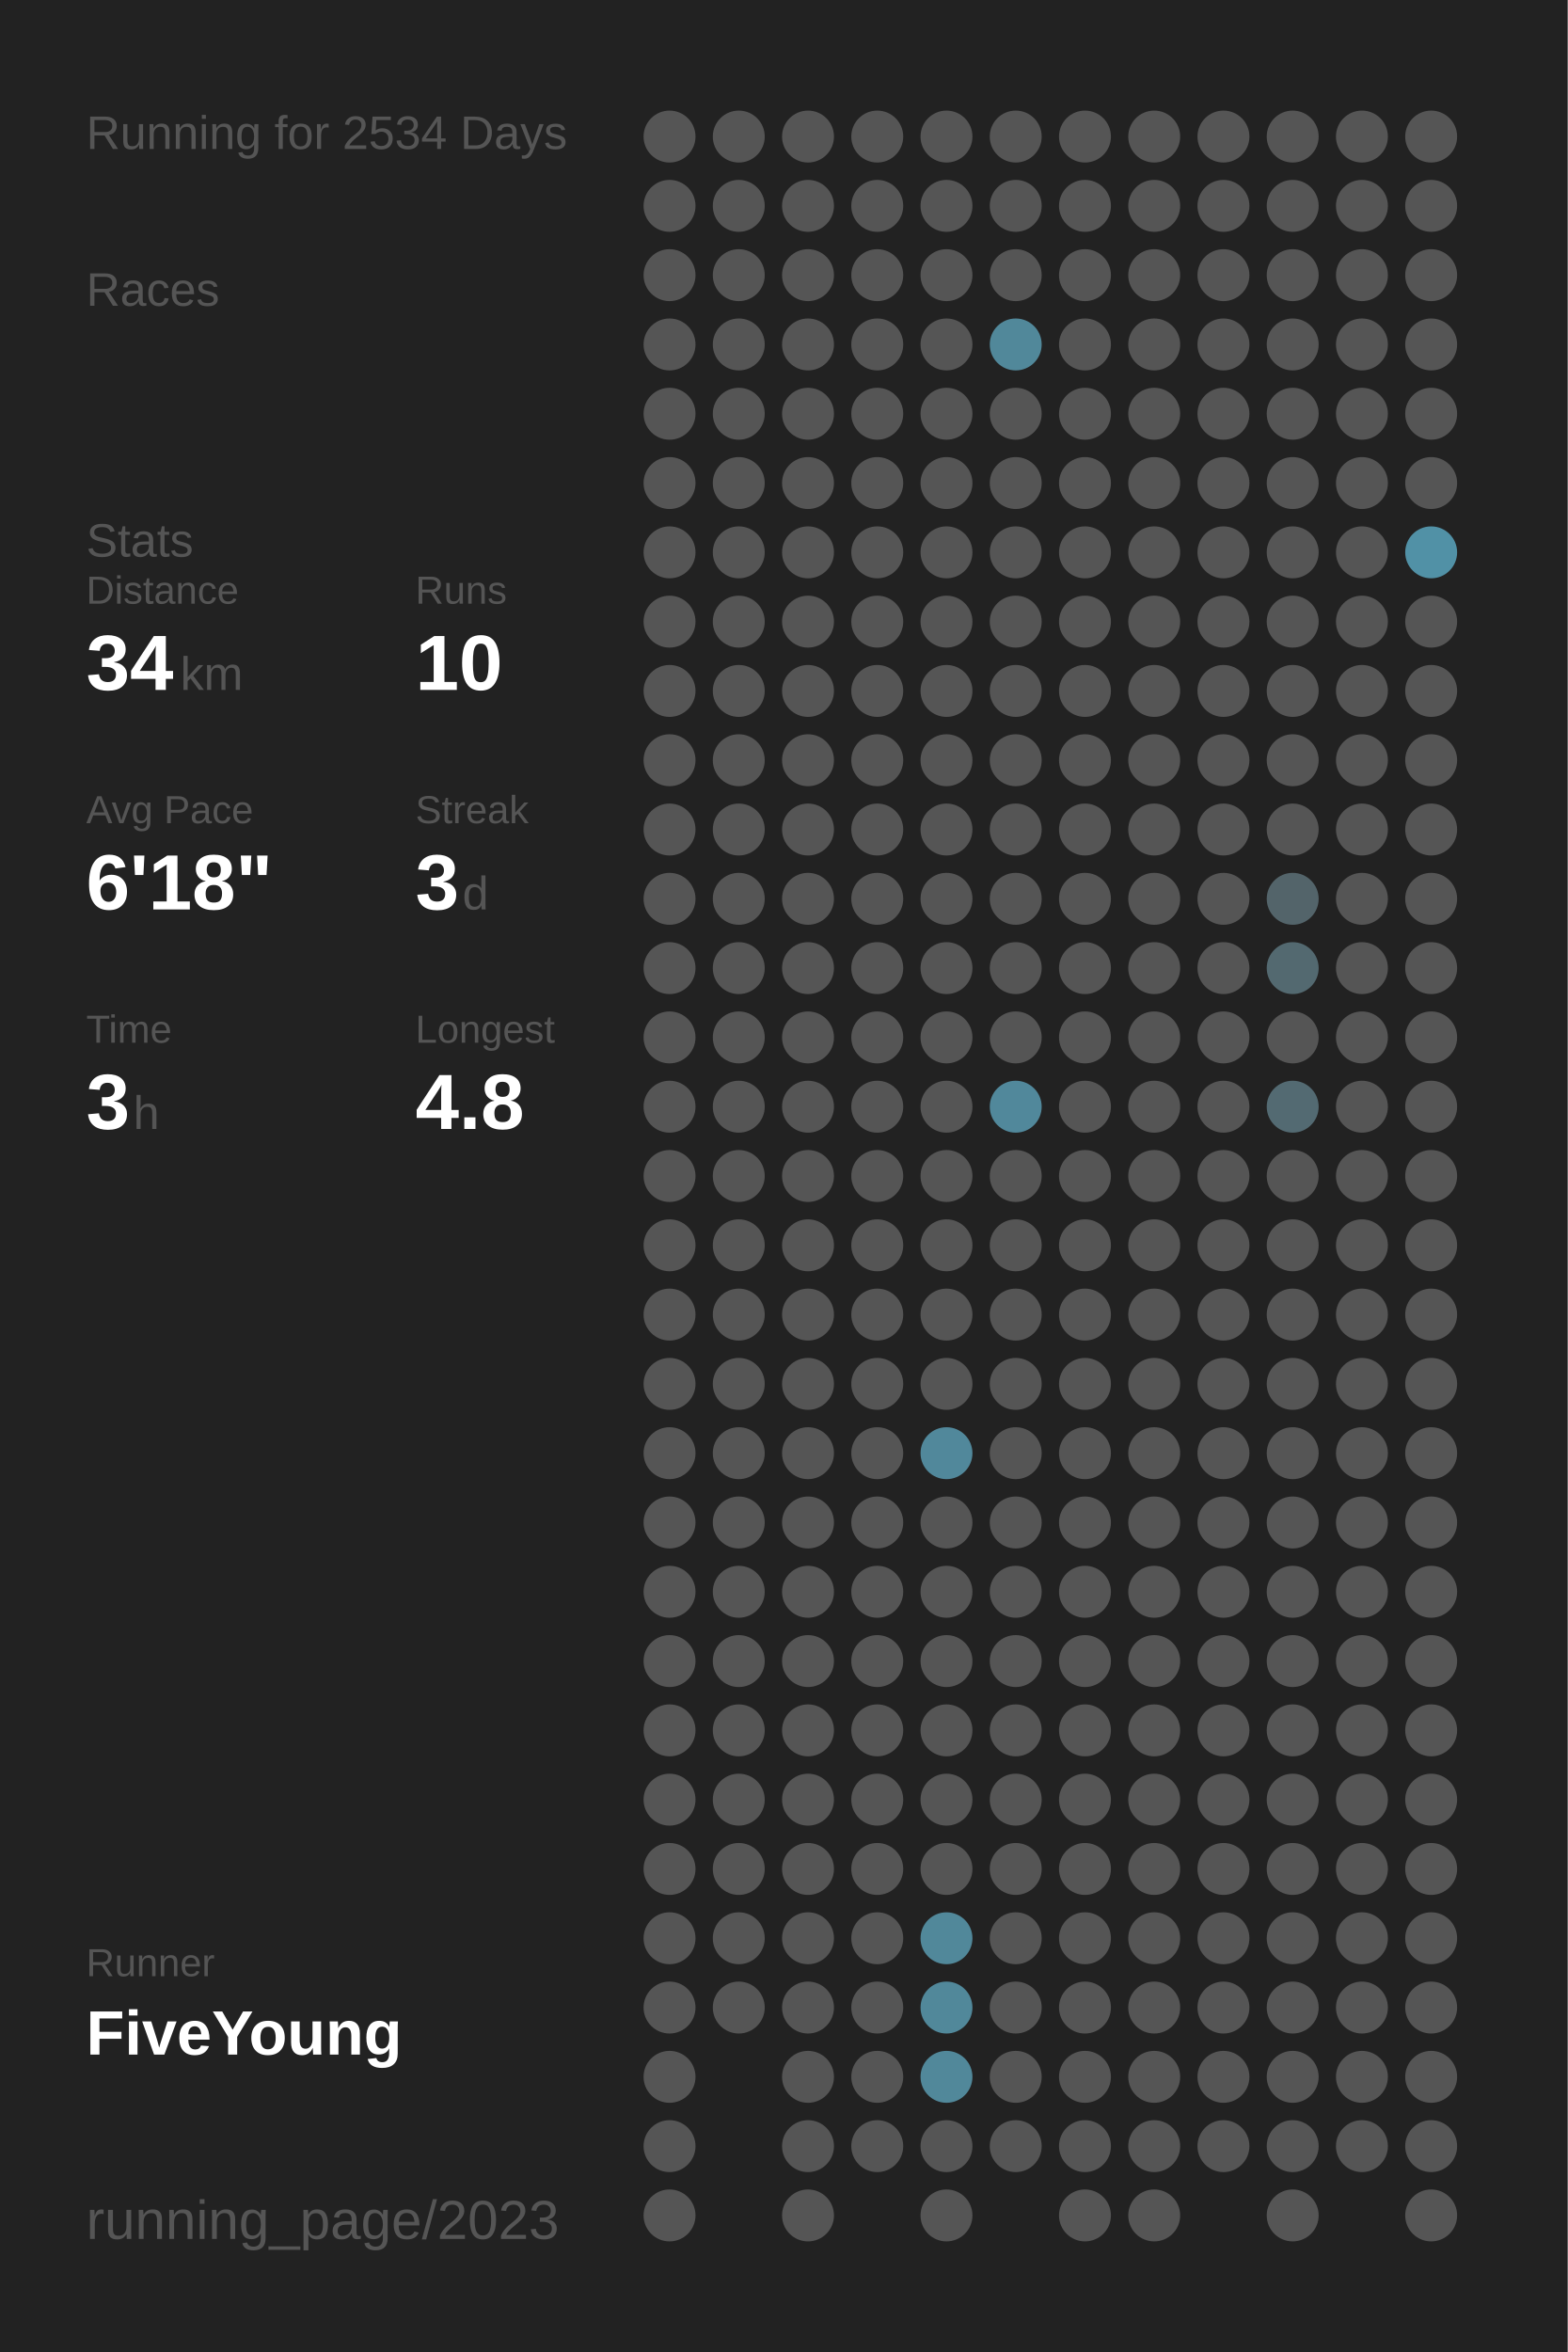
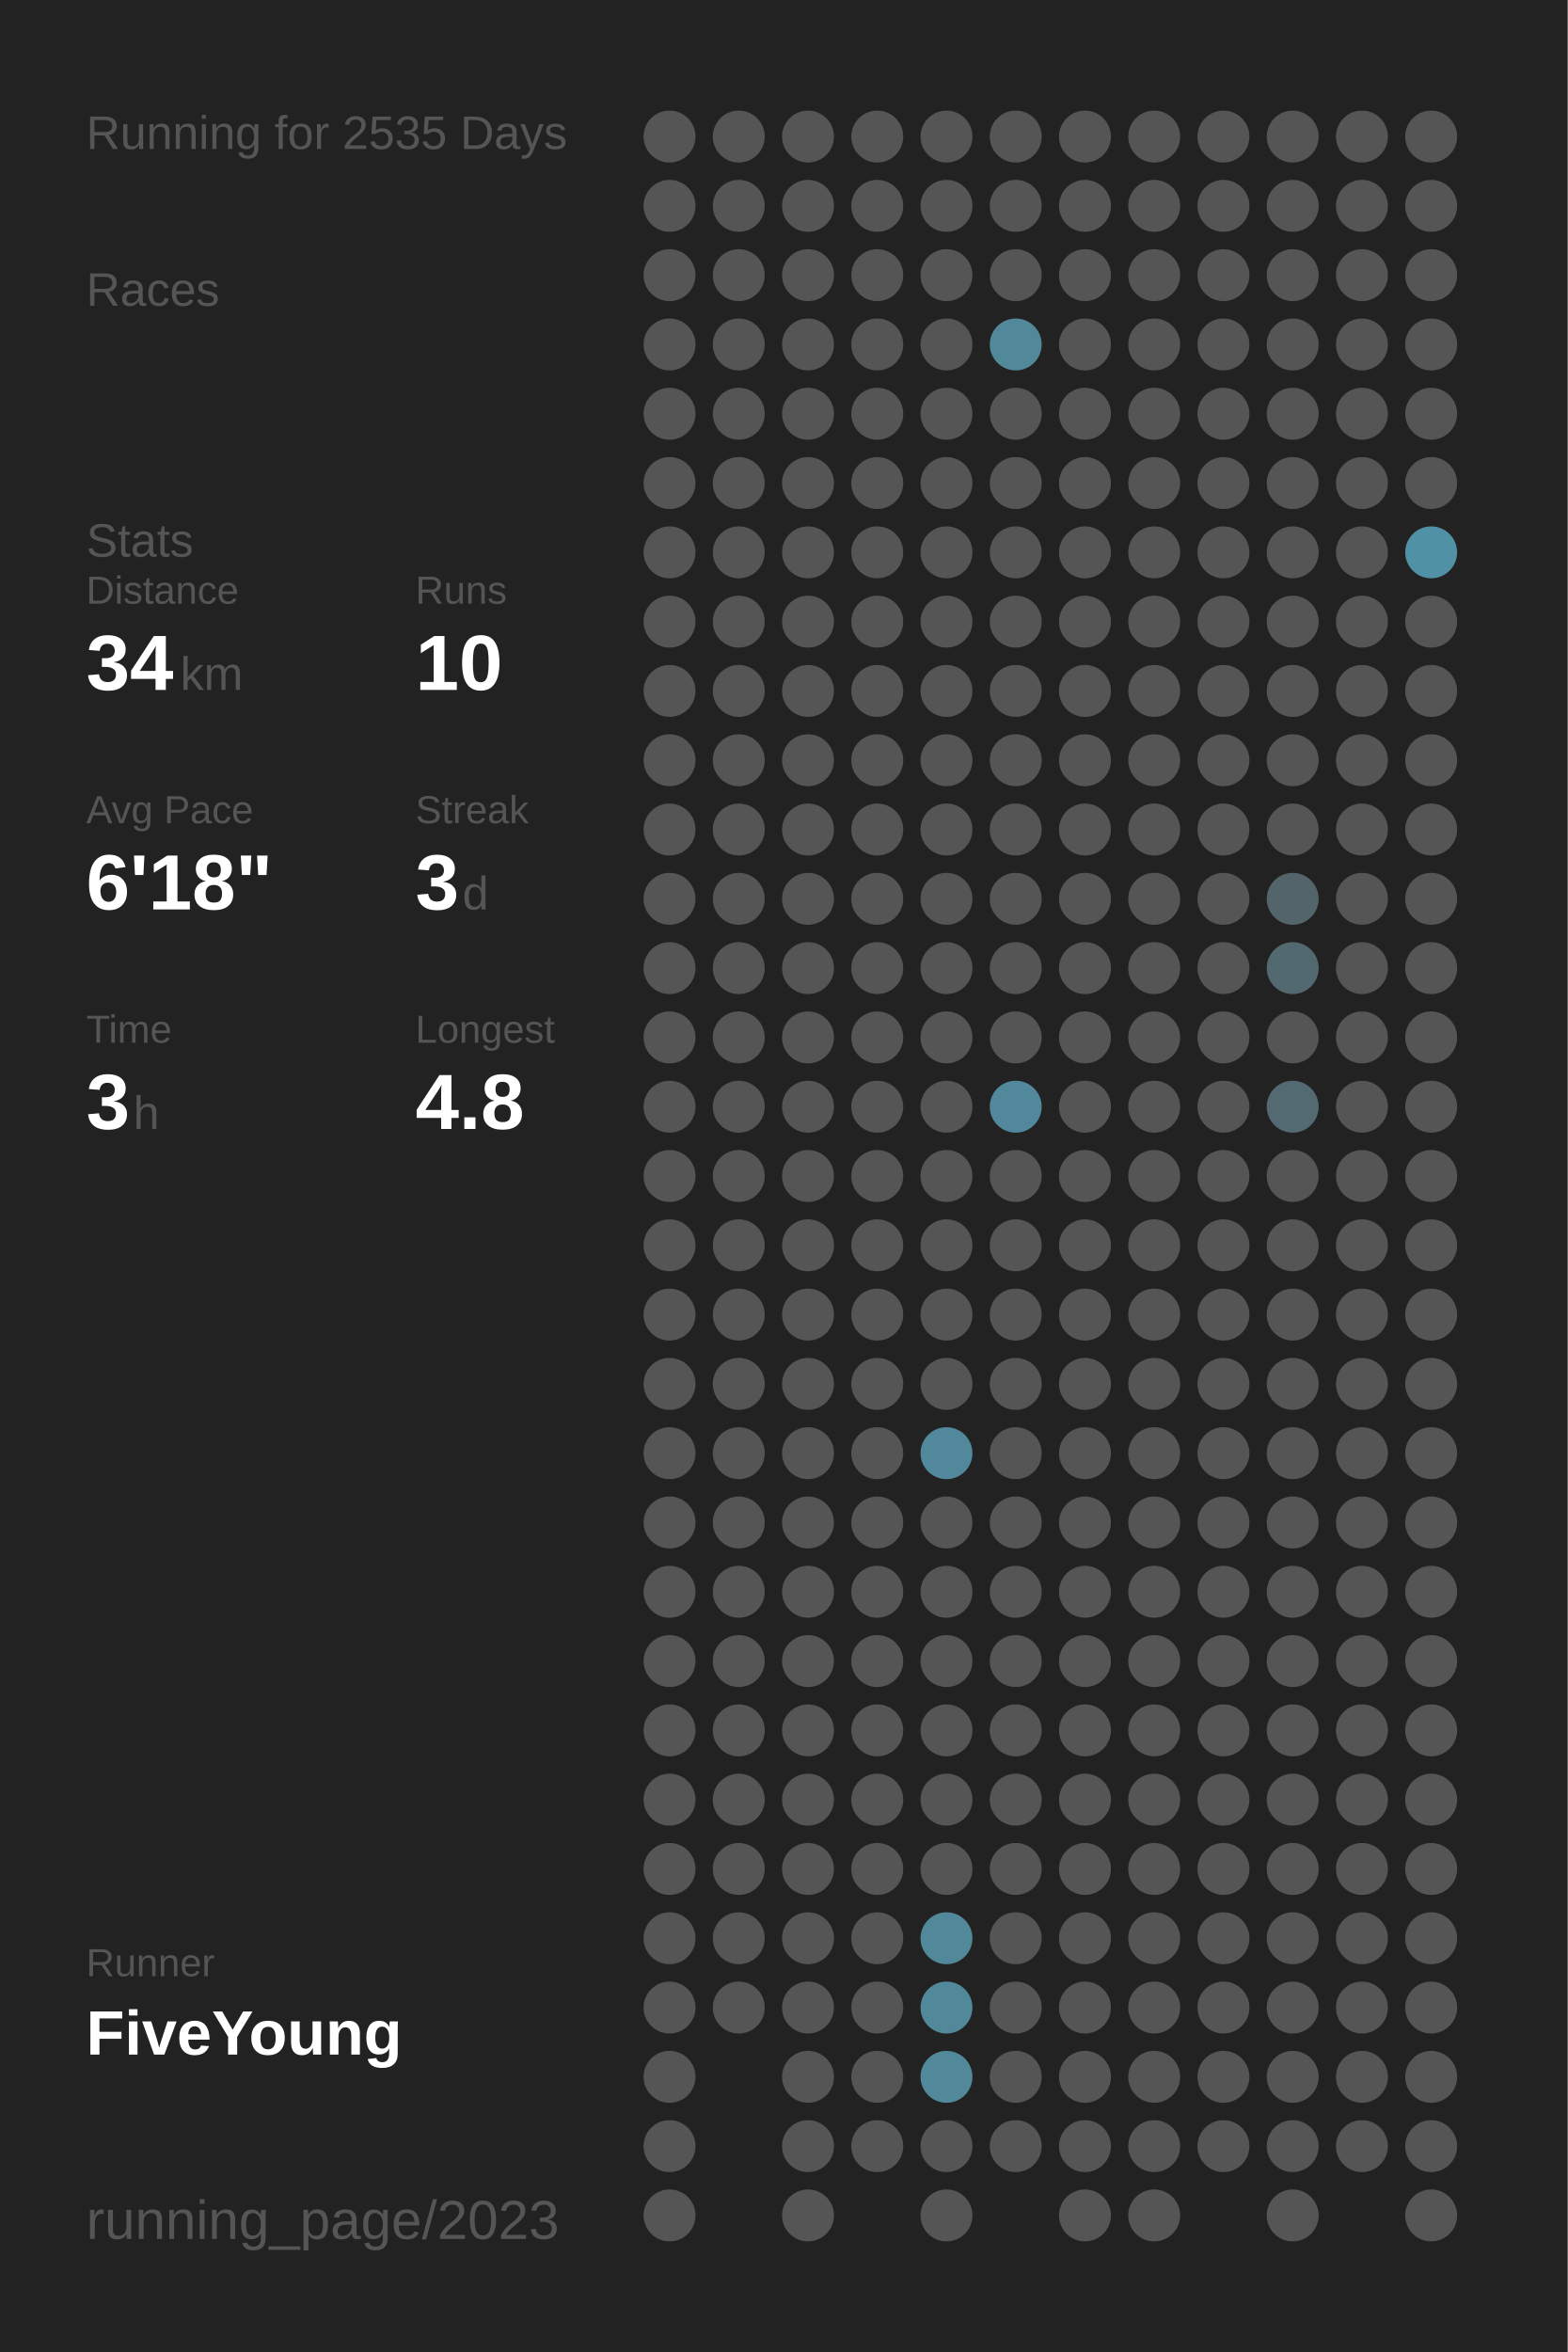
<svg xmlns="http://www.w3.org/2000/svg" baseProfile="full" height="300mm" version="1.1" viewBox="0,0,200,300" width="200mm">
  <defs />
  <rect fill="#222222" height="300" width="200" x="0" y="0" />
-   <text fill="#555555" style="font-size:6px; font-family:Arial;" x="11" y="19">Running for 2534 Days</text>
+   <text fill="#555555" style="font-size:6px; font-family:Arial;" x="11" y="19">Running for 2535 Days</text>
  <text fill="#555555" style="font-size:6px; font-family:Arial;" x="11" y="39">Races</text>
  <text fill="#555555" style="font-size:6px; font-family:Arial;" x="11" y="71">Stats</text>
  <text fill="#555555" style="font-size:5px; font-family:Arial;" x="11" y="77">Distance</text>
  <text fill="#FFFFFF" style="font-size:10px; font-family:Arial; font-weight:bold;" x="11" y="88">34</text>
  <text fill="#555555" style="font-size:6px; font-family:Arial;" x="23" y="88">km</text>
  <text fill="#555555" style="font-size:5px; font-family:Arial;" x="53" y="77">Runs</text>
  <text fill="#FFFFFF" style="font-size:10px; font-family:Arial; font-weight:bold;" x="53" y="88">10</text>
  <text fill="#555555" style="font-size:5px; font-family:Arial;" x="11" y="105">Avg Pace</text>
  <text fill="#FFFFFF" style="font-size:10px; font-family:Arial; font-weight:bold;" x="11" y="116">6'18"</text>
  <text fill="#555555" style="font-size:5px; font-family:Arial;" x="53" y="105">Streak</text>
  <text fill="#FFFFFF" style="font-size:10px; font-family:Arial; font-weight:bold;" x="53" y="116">3</text>
  <text fill="#555555" style="font-size:6px; font-family:Arial;" x="59" y="116">d</text>
  <text fill="#555555" style="font-size:5px; font-family:Arial;" x="11" y="133">Time</text>
  <text fill="#FFFFFF" style="font-size:10px; font-family:Arial; font-weight:bold;" x="11" y="144">3</text>
  <text fill="#555555" style="font-size:6px; font-family:Arial;" x="17" y="144">h</text>
  <text fill="#555555" style="font-size:5px; font-family:Arial;" x="53" y="133">Longest</text>
  <text fill="#FFFFFF" style="font-size:10px; font-family:Arial; font-weight:bold;" x="53" y="144">4.8</text>
  <text fill="#555555" style="font-size:5px; font-family:Arial;" x="11" y="252.065">Runner</text>
  <text fill="#FFFFFF" style="font-size:8px; font-family:Arial; font-weight:bold;" x="11" y="262.065">FiveYoung</text>
  <text fill="#555555" style="font-size:7px; font-family:Arial;" x="11" y="285.581">running_page/2023</text>
  <circle cx="85.417" cy="17.419" fill="#555555" r="3.312" />
  <circle cx="85.417" cy="26.258" fill="#555555" r="3.312" />
  <circle cx="85.417" cy="35.097" fill="#555555" r="3.312" />
  <circle cx="85.417" cy="43.935" fill="#555555" r="3.312" />
  <circle cx="85.417" cy="52.774" fill="#555555" r="3.312" />
  <circle cx="85.417" cy="61.613" fill="#555555" r="3.312" />
  <circle cx="85.417" cy="70.452" fill="#555555" r="3.312" />
  <circle cx="85.417" cy="79.29" fill="#555555" r="3.312" />
  <circle cx="85.417" cy="88.129" fill="#555555" r="3.312" />
  <circle cx="85.417" cy="96.968" fill="#555555" r="3.312" />
  <circle cx="85.417" cy="105.806" fill="#555555" r="3.312" />
  <circle cx="85.417" cy="114.645" fill="#555555" r="3.312" />
  <circle cx="85.417" cy="123.484" fill="#555555" r="3.312" />
  <circle cx="85.417" cy="132.323" fill="#555555" r="3.312" />
  <circle cx="85.417" cy="141.161" fill="#555555" r="3.312" />
  <circle cx="85.417" cy="150" fill="#555555" r="3.312" />
  <circle cx="85.417" cy="158.839" fill="#555555" r="3.312" />
  <circle cx="85.417" cy="167.677" fill="#555555" r="3.312" />
  <circle cx="85.417" cy="176.516" fill="#555555" r="3.312" />
  <circle cx="85.417" cy="185.355" fill="#555555" r="3.312" />
  <circle cx="85.417" cy="194.194" fill="#555555" r="3.312" />
  <circle cx="85.417" cy="203.032" fill="#555555" r="3.312" />
  <circle cx="85.417" cy="211.871" fill="#555555" r="3.312" />
  <circle cx="85.417" cy="220.71" fill="#555555" r="3.312" />
  <circle cx="85.417" cy="229.548" fill="#555555" r="3.312" />
  <circle cx="85.417" cy="238.387" fill="#555555" r="3.312" />
  <circle cx="85.417" cy="247.226" fill="#555555" r="3.312" />
  <circle cx="85.417" cy="256.065" fill="#555555" r="3.312" />
  <circle cx="85.417" cy="264.903" fill="#555555" r="3.312" />
  <circle cx="85.417" cy="273.742" fill="#555555" r="3.312" />
  <circle cx="85.417" cy="282.581" fill="#555555" r="3.312" />
  <circle cx="94.25" cy="17.419" fill="#555555" r="3.312" />
  <circle cx="94.25" cy="26.258" fill="#555555" r="3.312" />
  <circle cx="94.25" cy="35.097" fill="#555555" r="3.312" />
  <circle cx="94.25" cy="43.935" fill="#555555" r="3.312" />
  <circle cx="94.25" cy="52.774" fill="#555555" r="3.312" />
  <circle cx="94.25" cy="61.613" fill="#555555" r="3.312" />
  <circle cx="94.25" cy="70.452" fill="#555555" r="3.312" />
  <circle cx="94.25" cy="79.29" fill="#555555" r="3.312" />
  <circle cx="94.25" cy="88.129" fill="#555555" r="3.312" />
  <circle cx="94.25" cy="96.968" fill="#555555" r="3.312" />
  <circle cx="94.25" cy="105.806" fill="#555555" r="3.312" />
  <circle cx="94.25" cy="114.645" fill="#555555" r="3.312" />
  <circle cx="94.25" cy="123.484" fill="#555555" r="3.312" />
  <circle cx="94.25" cy="132.323" fill="#555555" r="3.312" />
  <circle cx="94.25" cy="141.161" fill="#555555" r="3.312" />
  <circle cx="94.25" cy="150" fill="#555555" r="3.312" />
  <circle cx="94.25" cy="158.839" fill="#555555" r="3.312" />
  <circle cx="94.25" cy="167.677" fill="#555555" r="3.312" />
  <circle cx="94.25" cy="176.516" fill="#555555" r="3.312" />
  <circle cx="94.25" cy="185.355" fill="#555555" r="3.312" />
  <circle cx="94.25" cy="194.194" fill="#555555" r="3.312" />
  <circle cx="94.25" cy="203.032" fill="#555555" r="3.312" />
  <circle cx="94.25" cy="211.871" fill="#555555" r="3.312" />
  <circle cx="94.25" cy="220.71" fill="#555555" r="3.312" />
  <circle cx="94.25" cy="229.548" fill="#555555" r="3.312" />
  <circle cx="94.25" cy="238.387" fill="#555555" r="3.312" />
  <circle cx="94.25" cy="247.226" fill="#555555" r="3.312" />
  <circle cx="94.25" cy="256.065" fill="#555555" r="3.312" />
  <circle cx="103.083" cy="17.419" fill="#555555" r="3.312" />
  <circle cx="103.083" cy="26.258" fill="#555555" r="3.312" />
  <circle cx="103.083" cy="35.097" fill="#555555" r="3.312" />
  <circle cx="103.083" cy="43.935" fill="#555555" r="3.312" />
  <circle cx="103.083" cy="52.774" fill="#555555" r="3.312" />
  <circle cx="103.083" cy="61.613" fill="#555555" r="3.312" />
  <circle cx="103.083" cy="70.452" fill="#555555" r="3.312" />
  <circle cx="103.083" cy="79.29" fill="#555555" r="3.312" />
  <circle cx="103.083" cy="88.129" fill="#555555" r="3.312" />
  <circle cx="103.083" cy="96.968" fill="#555555" r="3.312" />
  <circle cx="103.083" cy="105.806" fill="#555555" r="3.312" />
  <circle cx="103.083" cy="114.645" fill="#555555" r="3.312" />
  <circle cx="103.083" cy="123.484" fill="#555555" r="3.312" />
  <circle cx="103.083" cy="132.323" fill="#555555" r="3.312" />
  <circle cx="103.083" cy="141.161" fill="#555555" r="3.312" />
  <circle cx="103.083" cy="150" fill="#555555" r="3.312" />
  <circle cx="103.083" cy="158.839" fill="#555555" r="3.312" />
  <circle cx="103.083" cy="167.677" fill="#555555" r="3.312" />
  <circle cx="103.083" cy="176.516" fill="#555555" r="3.312" />
  <circle cx="103.083" cy="185.355" fill="#555555" r="3.312" />
  <circle cx="103.083" cy="194.194" fill="#555555" r="3.312" />
  <circle cx="103.083" cy="203.032" fill="#555555" r="3.312" />
  <circle cx="103.083" cy="211.871" fill="#555555" r="3.312" />
  <circle cx="103.083" cy="220.71" fill="#555555" r="3.312" />
  <circle cx="103.083" cy="229.548" fill="#555555" r="3.312" />
  <circle cx="103.083" cy="238.387" fill="#555555" r="3.312" />
  <circle cx="103.083" cy="247.226" fill="#555555" r="3.312" />
  <circle cx="103.083" cy="256.065" fill="#555555" r="3.312" />
  <circle cx="103.083" cy="264.903" fill="#555555" r="3.312" />
  <circle cx="103.083" cy="273.742" fill="#555555" r="3.312" />
  <circle cx="103.083" cy="282.581" fill="#555555" r="3.312" />
  <circle cx="111.917" cy="17.419" fill="#555555" r="3.312" />
  <circle cx="111.917" cy="26.258" fill="#555555" r="3.312" />
  <circle cx="111.917" cy="35.097" fill="#555555" r="3.312" />
  <circle cx="111.917" cy="43.935" fill="#555555" r="3.312" />
  <circle cx="111.917" cy="52.774" fill="#555555" r="3.312" />
  <circle cx="111.917" cy="61.613" fill="#555555" r="3.312" />
  <circle cx="111.917" cy="70.452" fill="#555555" r="3.312" />
  <circle cx="111.917" cy="79.29" fill="#555555" r="3.312" />
  <circle cx="111.917" cy="88.129" fill="#555555" r="3.312" />
  <circle cx="111.917" cy="96.968" fill="#555555" r="3.312" />
  <circle cx="111.917" cy="105.806" fill="#555555" r="3.312" />
  <circle cx="111.917" cy="114.645" fill="#555555" r="3.312" />
  <circle cx="111.917" cy="123.484" fill="#555555" r="3.312" />
  <circle cx="111.917" cy="132.323" fill="#555555" r="3.312" />
  <circle cx="111.917" cy="141.161" fill="#555555" r="3.312" />
  <circle cx="111.917" cy="150" fill="#555555" r="3.312" />
  <circle cx="111.917" cy="158.839" fill="#555555" r="3.312" />
  <circle cx="111.917" cy="167.677" fill="#555555" r="3.312" />
  <circle cx="111.917" cy="176.516" fill="#555555" r="3.312" />
  <circle cx="111.917" cy="185.355" fill="#555555" r="3.312" />
  <circle cx="111.917" cy="194.194" fill="#555555" r="3.312" />
  <circle cx="111.917" cy="203.032" fill="#555555" r="3.312" />
  <circle cx="111.917" cy="211.871" fill="#555555" r="3.312" />
  <circle cx="111.917" cy="220.71" fill="#555555" r="3.312" />
  <circle cx="111.917" cy="229.548" fill="#555555" r="3.312" />
  <circle cx="111.917" cy="238.387" fill="#555555" r="3.312" />
  <circle cx="111.917" cy="247.226" fill="#555555" r="3.312" />
  <circle cx="111.917" cy="256.065" fill="#555555" r="3.312" />
  <circle cx="111.917" cy="264.903" fill="#555555" r="3.312" />
  <circle cx="111.917" cy="273.742" fill="#555555" r="3.312" />
  <circle cx="120.75" cy="17.419" fill="#555555" r="3.312" />
  <circle cx="120.75" cy="26.258" fill="#555555" r="3.312" />
  <circle cx="120.75" cy="35.097" fill="#555555" r="3.312" />
  <circle cx="120.75" cy="43.935" fill="#555555" r="3.312" />
  <circle cx="120.75" cy="52.774" fill="#555555" r="3.312" />
  <circle cx="120.75" cy="61.613" fill="#555555" r="3.312" />
  <circle cx="120.75" cy="70.452" fill="#555555" r="3.312" />
  <circle cx="120.75" cy="79.29" fill="#555555" r="3.312" />
  <circle cx="120.75" cy="88.129" fill="#555555" r="3.312" />
  <circle cx="120.75" cy="96.968" fill="#555555" r="3.312" />
  <circle cx="120.75" cy="105.806" fill="#555555" r="3.312" />
  <circle cx="120.75" cy="114.645" fill="#555555" r="3.312" />
  <circle cx="120.75" cy="123.484" fill="#555555" r="3.312" />
  <circle cx="120.75" cy="132.323" fill="#555555" r="3.312" />
  <circle cx="120.75" cy="141.161" fill="#555555" r="3.312" />
  <circle cx="120.75" cy="150" fill="#555555" r="3.312" />
  <circle cx="120.75" cy="158.839" fill="#555555" r="3.312" />
  <circle cx="120.75" cy="167.677" fill="#555555" r="3.312" />
  <circle cx="120.75" cy="176.516" fill="#555555" r="3.312" />
  <circle cx="120.75" cy="185.355" fill="#51889b" r="3.312" />
  <circle cx="120.75" cy="194.194" fill="#555555" r="3.312" />
  <circle cx="120.75" cy="203.032" fill="#555555" r="3.312" />
  <circle cx="120.75" cy="211.871" fill="#555555" r="3.312" />
  <circle cx="120.75" cy="220.71" fill="#555555" r="3.312" />
  <circle cx="120.75" cy="229.548" fill="#555555" r="3.312" />
  <circle cx="120.75" cy="238.387" fill="#555555" r="3.312" />
  <circle cx="120.75" cy="247.226" fill="#51889a" r="3.312" />
  <circle cx="120.75" cy="256.065" fill="#51889a" r="3.312" />
  <circle cx="120.75" cy="264.903" fill="#51889a" r="3.312" />
  <circle cx="120.75" cy="273.742" fill="#555555" r="3.312" />
  <circle cx="120.75" cy="282.581" fill="#555555" r="3.312" />
  <circle cx="129.583" cy="17.419" fill="#555555" r="3.312" />
  <circle cx="129.583" cy="26.258" fill="#555555" r="3.312" />
  <circle cx="129.583" cy="35.097" fill="#555555" r="3.312" />
  <circle cx="129.583" cy="43.935" fill="#51889a" r="3.312" />
  <circle cx="129.583" cy="52.774" fill="#555555" r="3.312" />
  <circle cx="129.583" cy="61.613" fill="#555555" r="3.312" />
  <circle cx="129.583" cy="70.452" fill="#555555" r="3.312" />
  <circle cx="129.583" cy="79.29" fill="#555555" r="3.312" />
  <circle cx="129.583" cy="88.129" fill="#555555" r="3.312" />
  <circle cx="129.583" cy="96.968" fill="#555555" r="3.312" />
  <circle cx="129.583" cy="105.806" fill="#555555" r="3.312" />
  <circle cx="129.583" cy="114.645" fill="#555555" r="3.312" />
  <circle cx="129.583" cy="123.484" fill="#555555" r="3.312" />
  <circle cx="129.583" cy="132.323" fill="#555555" r="3.312" />
  <circle cx="129.583" cy="141.161" fill="#51889b" r="3.312" />
  <circle cx="129.583" cy="150" fill="#555555" r="3.312" />
  <circle cx="129.583" cy="158.839" fill="#555555" r="3.312" />
  <circle cx="129.583" cy="167.677" fill="#555555" r="3.312" />
  <circle cx="129.583" cy="176.516" fill="#555555" r="3.312" />
  <circle cx="129.583" cy="185.355" fill="#555555" r="3.312" />
  <circle cx="129.583" cy="194.194" fill="#555555" r="3.312" />
  <circle cx="129.583" cy="203.032" fill="#555555" r="3.312" />
  <circle cx="129.583" cy="211.871" fill="#555555" r="3.312" />
  <circle cx="129.583" cy="220.71" fill="#555555" r="3.312" />
  <circle cx="129.583" cy="229.548" fill="#555555" r="3.312" />
  <circle cx="129.583" cy="238.387" fill="#555555" r="3.312" />
  <circle cx="129.583" cy="247.226" fill="#555555" r="3.312" />
  <circle cx="129.583" cy="256.065" fill="#555555" r="3.312" />
  <circle cx="129.583" cy="264.903" fill="#555555" r="3.312" />
  <circle cx="129.583" cy="273.742" fill="#555555" r="3.312" />
  <circle cx="138.417" cy="17.419" fill="#555555" r="3.312" />
  <circle cx="138.417" cy="26.258" fill="#555555" r="3.312" />
  <circle cx="138.417" cy="35.097" fill="#555555" r="3.312" />
  <circle cx="138.417" cy="43.935" fill="#555555" r="3.312" />
  <circle cx="138.417" cy="52.774" fill="#555555" r="3.312" />
  <circle cx="138.417" cy="61.613" fill="#555555" r="3.312" />
  <circle cx="138.417" cy="70.452" fill="#555555" r="3.312" />
  <circle cx="138.417" cy="79.29" fill="#555555" r="3.312" />
  <circle cx="138.417" cy="88.129" fill="#555555" r="3.312" />
  <circle cx="138.417" cy="96.968" fill="#555555" r="3.312" />
  <circle cx="138.417" cy="105.806" fill="#555555" r="3.312" />
  <circle cx="138.417" cy="114.645" fill="#555555" r="3.312" />
  <circle cx="138.417" cy="123.484" fill="#555555" r="3.312" />
  <circle cx="138.417" cy="132.323" fill="#555555" r="3.312" />
  <circle cx="138.417" cy="141.161" fill="#555555" r="3.312" />
  <circle cx="138.417" cy="150" fill="#555555" r="3.312" />
  <circle cx="138.417" cy="158.839" fill="#555555" r="3.312" />
  <circle cx="138.417" cy="167.677" fill="#555555" r="3.312" />
  <circle cx="138.417" cy="176.516" fill="#555555" r="3.312" />
  <circle cx="138.417" cy="185.355" fill="#555555" r="3.312" />
  <circle cx="138.417" cy="194.194" fill="#555555" r="3.312" />
  <circle cx="138.417" cy="203.032" fill="#555555" r="3.312" />
  <circle cx="138.417" cy="211.871" fill="#555555" r="3.312" />
  <circle cx="138.417" cy="220.71" fill="#555555" r="3.312" />
  <circle cx="138.417" cy="229.548" fill="#555555" r="3.312" />
  <circle cx="138.417" cy="238.387" fill="#555555" r="3.312" />
  <circle cx="138.417" cy="247.226" fill="#555555" r="3.312" />
  <circle cx="138.417" cy="256.065" fill="#555555" r="3.312" />
  <circle cx="138.417" cy="264.903" fill="#555555" r="3.312" />
  <circle cx="138.417" cy="273.742" fill="#555555" r="3.312" />
  <circle cx="138.417" cy="282.581" fill="#555555" r="3.312" />
  <circle cx="147.25" cy="17.419" fill="#555555" r="3.312" />
  <circle cx="147.25" cy="26.258" fill="#555555" r="3.312" />
  <circle cx="147.25" cy="35.097" fill="#555555" r="3.312" />
  <circle cx="147.25" cy="43.935" fill="#555555" r="3.312" />
  <circle cx="147.25" cy="52.774" fill="#555555" r="3.312" />
  <circle cx="147.25" cy="61.613" fill="#555555" r="3.312" />
  <circle cx="147.25" cy="70.452" fill="#555555" r="3.312" />
  <circle cx="147.25" cy="79.29" fill="#555555" r="3.312" />
  <circle cx="147.25" cy="88.129" fill="#555555" r="3.312" />
  <circle cx="147.25" cy="96.968" fill="#555555" r="3.312" />
  <circle cx="147.25" cy="105.806" fill="#555555" r="3.312" />
  <circle cx="147.25" cy="114.645" fill="#555555" r="3.312" />
  <circle cx="147.25" cy="123.484" fill="#555555" r="3.312" />
  <circle cx="147.25" cy="132.323" fill="#555555" r="3.312" />
  <circle cx="147.25" cy="141.161" fill="#555555" r="3.312" />
  <circle cx="147.25" cy="150" fill="#555555" r="3.312" />
  <circle cx="147.25" cy="158.839" fill="#555555" r="3.312" />
  <circle cx="147.25" cy="167.677" fill="#555555" r="3.312" />
  <circle cx="147.25" cy="176.516" fill="#555555" r="3.312" />
  <circle cx="147.25" cy="185.355" fill="#555555" r="3.312" />
  <circle cx="147.25" cy="194.194" fill="#555555" r="3.312" />
  <circle cx="147.25" cy="203.032" fill="#555555" r="3.312" />
  <circle cx="147.25" cy="211.871" fill="#555555" r="3.312" />
  <circle cx="147.25" cy="220.71" fill="#555555" r="3.312" />
  <circle cx="147.25" cy="229.548" fill="#555555" r="3.312" />
  <circle cx="147.25" cy="238.387" fill="#555555" r="3.312" />
  <circle cx="147.25" cy="247.226" fill="#555555" r="3.312" />
  <circle cx="147.25" cy="256.065" fill="#555555" r="3.312" />
  <circle cx="147.25" cy="264.903" fill="#555555" r="3.312" />
  <circle cx="147.25" cy="273.742" fill="#555555" r="3.312" />
  <circle cx="147.25" cy="282.581" fill="#555555" r="3.312" />
  <circle cx="156.083" cy="17.419" fill="#555555" r="3.312" />
  <circle cx="156.083" cy="26.258" fill="#555555" r="3.312" />
  <circle cx="156.083" cy="35.097" fill="#555555" r="3.312" />
  <circle cx="156.083" cy="43.935" fill="#555555" r="3.312" />
  <circle cx="156.083" cy="52.774" fill="#555555" r="3.312" />
  <circle cx="156.083" cy="61.613" fill="#555555" r="3.312" />
  <circle cx="156.083" cy="70.452" fill="#555555" r="3.312" />
  <circle cx="156.083" cy="79.29" fill="#555555" r="3.312" />
  <circle cx="156.083" cy="88.129" fill="#555555" r="3.312" />
  <circle cx="156.083" cy="96.968" fill="#555555" r="3.312" />
  <circle cx="156.083" cy="105.806" fill="#555555" r="3.312" />
  <circle cx="156.083" cy="114.645" fill="#555555" r="3.312" />
  <circle cx="156.083" cy="123.484" fill="#555555" r="3.312" />
  <circle cx="156.083" cy="132.323" fill="#555555" r="3.312" />
  <circle cx="156.083" cy="141.161" fill="#555555" r="3.312" />
  <circle cx="156.083" cy="150" fill="#555555" r="3.312" />
  <circle cx="156.083" cy="158.839" fill="#555555" r="3.312" />
  <circle cx="156.083" cy="167.677" fill="#555555" r="3.312" />
  <circle cx="156.083" cy="176.516" fill="#555555" r="3.312" />
  <circle cx="156.083" cy="185.355" fill="#555555" r="3.312" />
  <circle cx="156.083" cy="194.194" fill="#555555" r="3.312" />
  <circle cx="156.083" cy="203.032" fill="#555555" r="3.312" />
  <circle cx="156.083" cy="211.871" fill="#555555" r="3.312" />
  <circle cx="156.083" cy="220.71" fill="#555555" r="3.312" />
  <circle cx="156.083" cy="229.548" fill="#555555" r="3.312" />
  <circle cx="156.083" cy="238.387" fill="#555555" r="3.312" />
  <circle cx="156.083" cy="247.226" fill="#555555" r="3.312" />
  <circle cx="156.083" cy="256.065" fill="#555555" r="3.312" />
  <circle cx="156.083" cy="264.903" fill="#555555" r="3.312" />
  <circle cx="156.083" cy="273.742" fill="#555555" r="3.312" />
  <circle cx="164.917" cy="17.419" fill="#555555" r="3.312" />
  <circle cx="164.917" cy="26.258" fill="#555555" r="3.312" />
  <circle cx="164.917" cy="35.097" fill="#555555" r="3.312" />
  <circle cx="164.917" cy="43.935" fill="#555555" r="3.312" />
  <circle cx="164.917" cy="52.774" fill="#555555" r="3.312" />
  <circle cx="164.917" cy="61.613" fill="#555555" r="3.312" />
  <circle cx="164.917" cy="70.452" fill="#555555" r="3.312" />
  <circle cx="164.917" cy="79.29" fill="#555555" r="3.312" />
  <circle cx="164.917" cy="88.129" fill="#555555" r="3.312" />
  <circle cx="164.917" cy="96.968" fill="#555555" r="3.312" />
  <circle cx="164.917" cy="105.806" fill="#555555" r="3.312" />
  <circle cx="164.917" cy="114.645" fill="#53646a" r="3.312" />
  <circle cx="164.917" cy="123.484" fill="#536970" r="3.312" />
  <circle cx="164.917" cy="132.323" fill="#555555" r="3.312" />
  <circle cx="164.917" cy="141.161" fill="#536a72" r="3.312" />
  <circle cx="164.917" cy="150" fill="#555555" r="3.312" />
  <circle cx="164.917" cy="158.839" fill="#555555" r="3.312" />
  <circle cx="164.917" cy="167.677" fill="#555555" r="3.312" />
  <circle cx="164.917" cy="176.516" fill="#555555" r="3.312" />
  <circle cx="164.917" cy="185.355" fill="#555555" r="3.312" />
  <circle cx="164.917" cy="194.194" fill="#555555" r="3.312" />
  <circle cx="164.917" cy="203.032" fill="#555555" r="3.312" />
  <circle cx="164.917" cy="211.871" fill="#555555" r="3.312" />
  <circle cx="164.917" cy="220.71" fill="#555555" r="3.312" />
  <circle cx="164.917" cy="229.548" fill="#555555" r="3.312" />
  <circle cx="164.917" cy="238.387" fill="#555555" r="3.312" />
  <circle cx="164.917" cy="247.226" fill="#555555" r="3.312" />
  <circle cx="164.917" cy="256.065" fill="#555555" r="3.312" />
  <circle cx="164.917" cy="264.903" fill="#555555" r="3.312" />
  <circle cx="164.917" cy="273.742" fill="#555555" r="3.312" />
  <circle cx="164.917" cy="282.581" fill="#555555" r="3.312" />
  <circle cx="173.75" cy="17.419" fill="#555555" r="3.312" />
  <circle cx="173.75" cy="26.258" fill="#555555" r="3.312" />
  <circle cx="173.75" cy="35.097" fill="#555555" r="3.312" />
  <circle cx="173.75" cy="43.935" fill="#555555" r="3.312" />
  <circle cx="173.75" cy="52.774" fill="#555555" r="3.312" />
  <circle cx="173.75" cy="61.613" fill="#555555" r="3.312" />
  <circle cx="173.75" cy="70.452" fill="#555555" r="3.312" />
  <circle cx="173.75" cy="79.29" fill="#555555" r="3.312" />
  <circle cx="173.75" cy="88.129" fill="#555555" r="3.312" />
  <circle cx="173.75" cy="96.968" fill="#555555" r="3.312" />
  <circle cx="173.75" cy="105.806" fill="#555555" r="3.312" />
  <circle cx="173.75" cy="114.645" fill="#555555" r="3.312" />
  <circle cx="173.75" cy="123.484" fill="#555555" r="3.312" />
  <circle cx="173.75" cy="132.323" fill="#555555" r="3.312" />
  <circle cx="173.75" cy="141.161" fill="#555555" r="3.312" />
  <circle cx="173.75" cy="150" fill="#555555" r="3.312" />
  <circle cx="173.75" cy="158.839" fill="#555555" r="3.312" />
  <circle cx="173.75" cy="167.677" fill="#555555" r="3.312" />
  <circle cx="173.75" cy="176.516" fill="#555555" r="3.312" />
  <circle cx="173.75" cy="185.355" fill="#555555" r="3.312" />
  <circle cx="173.75" cy="194.194" fill="#555555" r="3.312" />
  <circle cx="173.75" cy="203.032" fill="#555555" r="3.312" />
  <circle cx="173.75" cy="211.871" fill="#555555" r="3.312" />
  <circle cx="173.75" cy="220.71" fill="#555555" r="3.312" />
  <circle cx="173.75" cy="229.548" fill="#555555" r="3.312" />
  <circle cx="173.75" cy="238.387" fill="#555555" r="3.312" />
  <circle cx="173.75" cy="247.226" fill="#555555" r="3.312" />
  <circle cx="173.75" cy="256.065" fill="#555555" r="3.312" />
  <circle cx="173.75" cy="264.903" fill="#555555" r="3.312" />
  <circle cx="173.75" cy="273.742" fill="#555555" r="3.312" />
  <circle cx="182.583" cy="17.419" fill="#555555" r="3.312" />
  <circle cx="182.583" cy="26.258" fill="#555555" r="3.312" />
  <circle cx="182.583" cy="35.097" fill="#555555" r="3.312" />
  <circle cx="182.583" cy="43.935" fill="#555555" r="3.312" />
  <circle cx="182.583" cy="52.774" fill="#555555" r="3.312" />
  <circle cx="182.583" cy="61.613" fill="#555555" r="3.312" />
  <circle cx="182.583" cy="70.452" fill="#5191a6" r="3.312" />
  <circle cx="182.583" cy="79.29" fill="#555555" r="3.312" />
  <circle cx="182.583" cy="88.129" fill="#555555" r="3.312" />
  <circle cx="182.583" cy="96.968" fill="#555555" r="3.312" />
  <circle cx="182.583" cy="105.806" fill="#555555" r="3.312" />
  <circle cx="182.583" cy="114.645" fill="#555555" r="3.312" />
  <circle cx="182.583" cy="123.484" fill="#555555" r="3.312" />
  <circle cx="182.583" cy="132.323" fill="#555555" r="3.312" />
  <circle cx="182.583" cy="141.161" fill="#555555" r="3.312" />
  <circle cx="182.583" cy="150" fill="#555555" r="3.312" />
  <circle cx="182.583" cy="158.839" fill="#555555" r="3.312" />
  <circle cx="182.583" cy="167.677" fill="#555555" r="3.312" />
  <circle cx="182.583" cy="176.516" fill="#555555" r="3.312" />
  <circle cx="182.583" cy="185.355" fill="#555555" r="3.312" />
  <circle cx="182.583" cy="194.194" fill="#555555" r="3.312" />
  <circle cx="182.583" cy="203.032" fill="#555555" r="3.312" />
  <circle cx="182.583" cy="211.871" fill="#555555" r="3.312" />
  <circle cx="182.583" cy="220.71" fill="#555555" r="3.312" />
  <circle cx="182.583" cy="229.548" fill="#555555" r="3.312" />
  <circle cx="182.583" cy="238.387" fill="#555555" r="3.312" />
  <circle cx="182.583" cy="247.226" fill="#555555" r="3.312" />
  <circle cx="182.583" cy="256.065" fill="#555555" r="3.312" />
  <circle cx="182.583" cy="264.903" fill="#555555" r="3.312" />
  <circle cx="182.583" cy="273.742" fill="#555555" r="3.312" />
  <circle cx="182.583" cy="282.581" fill="#555555" r="3.312" />
</svg>
